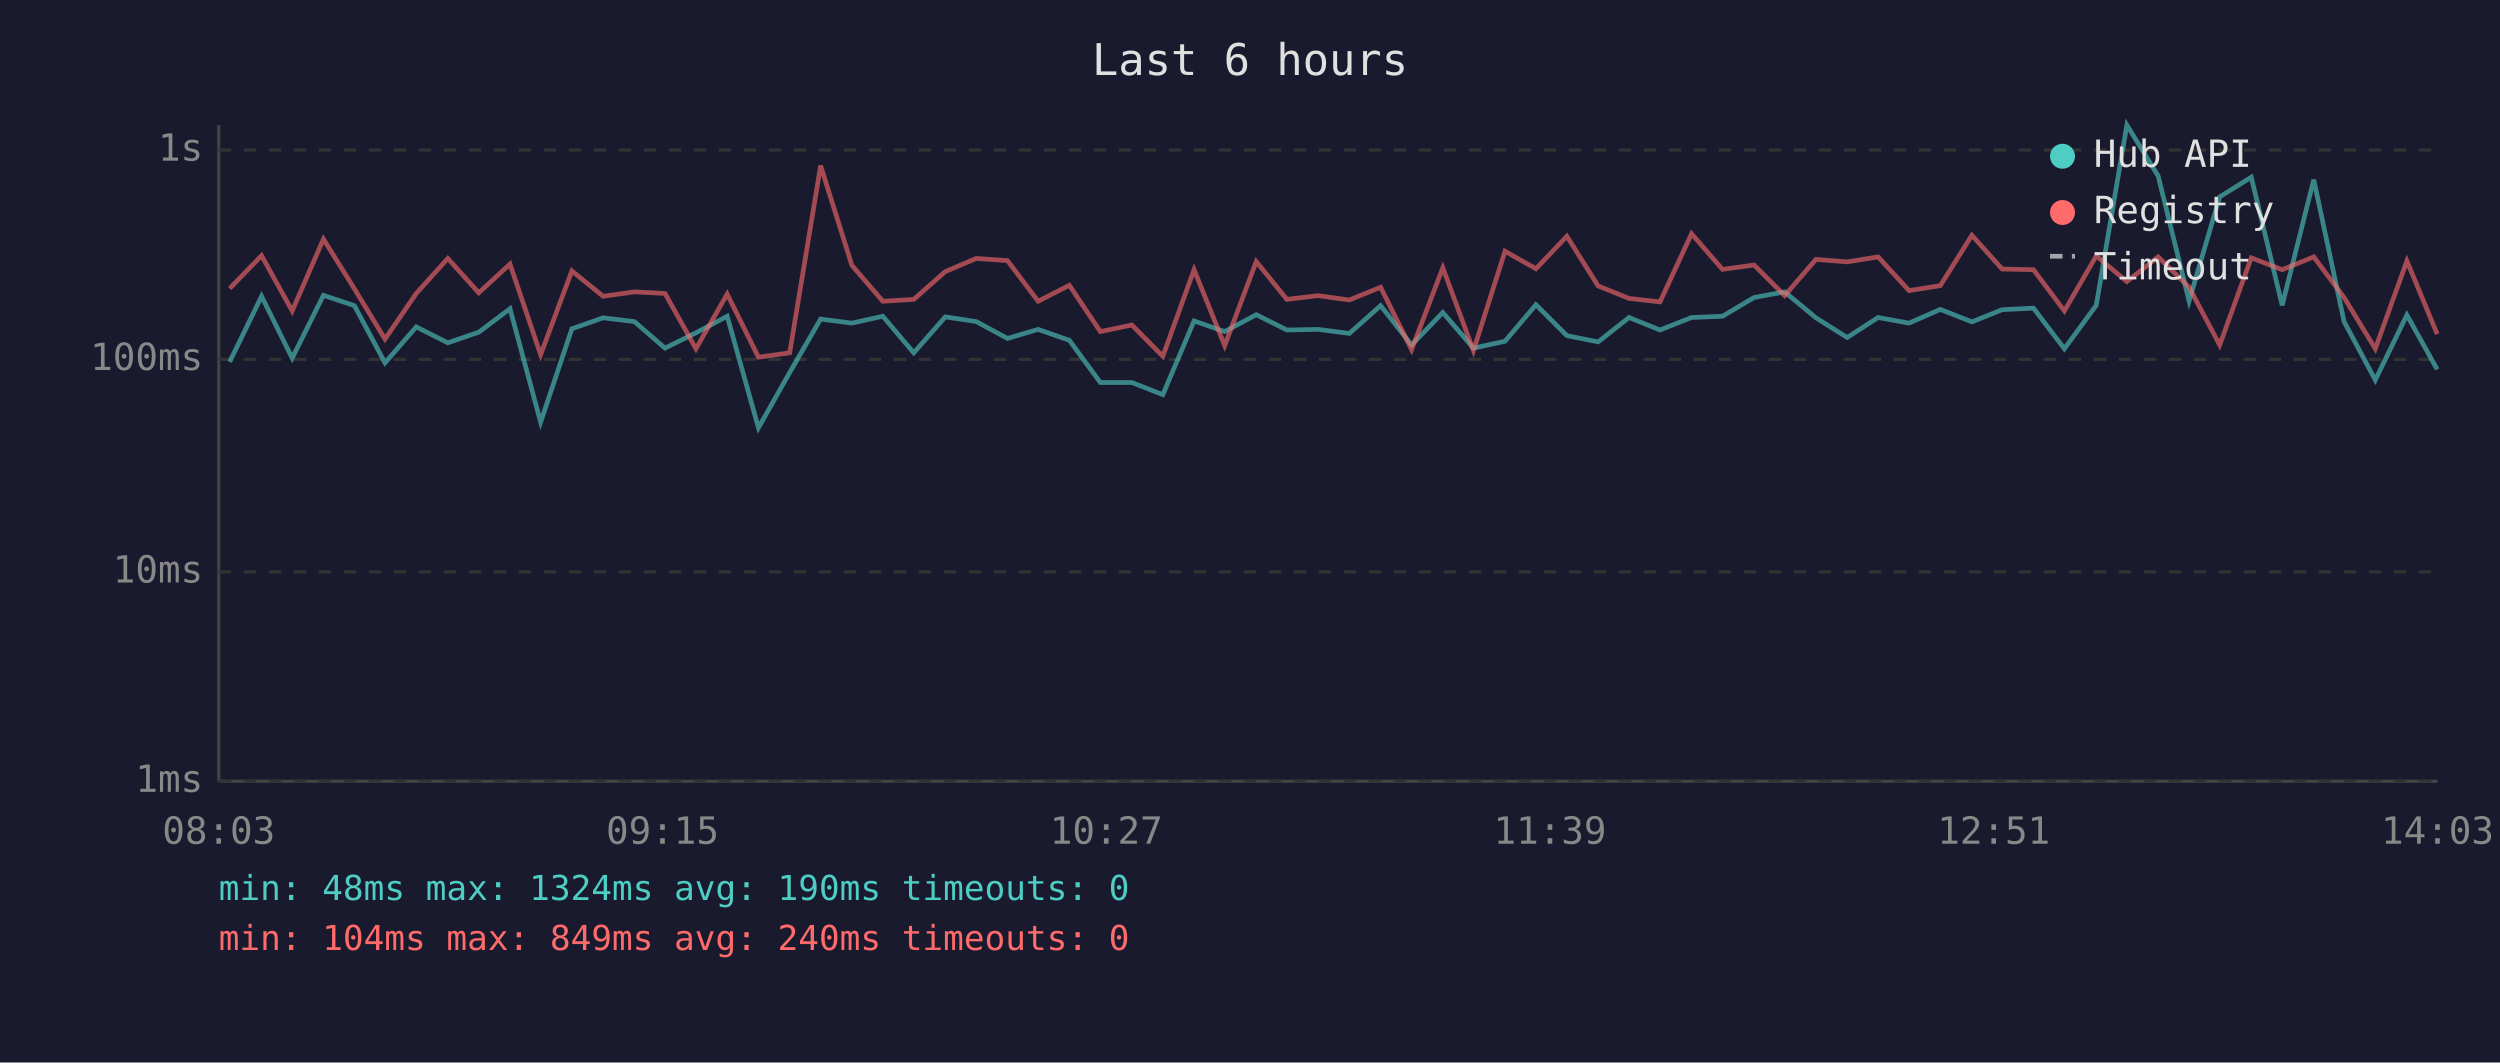
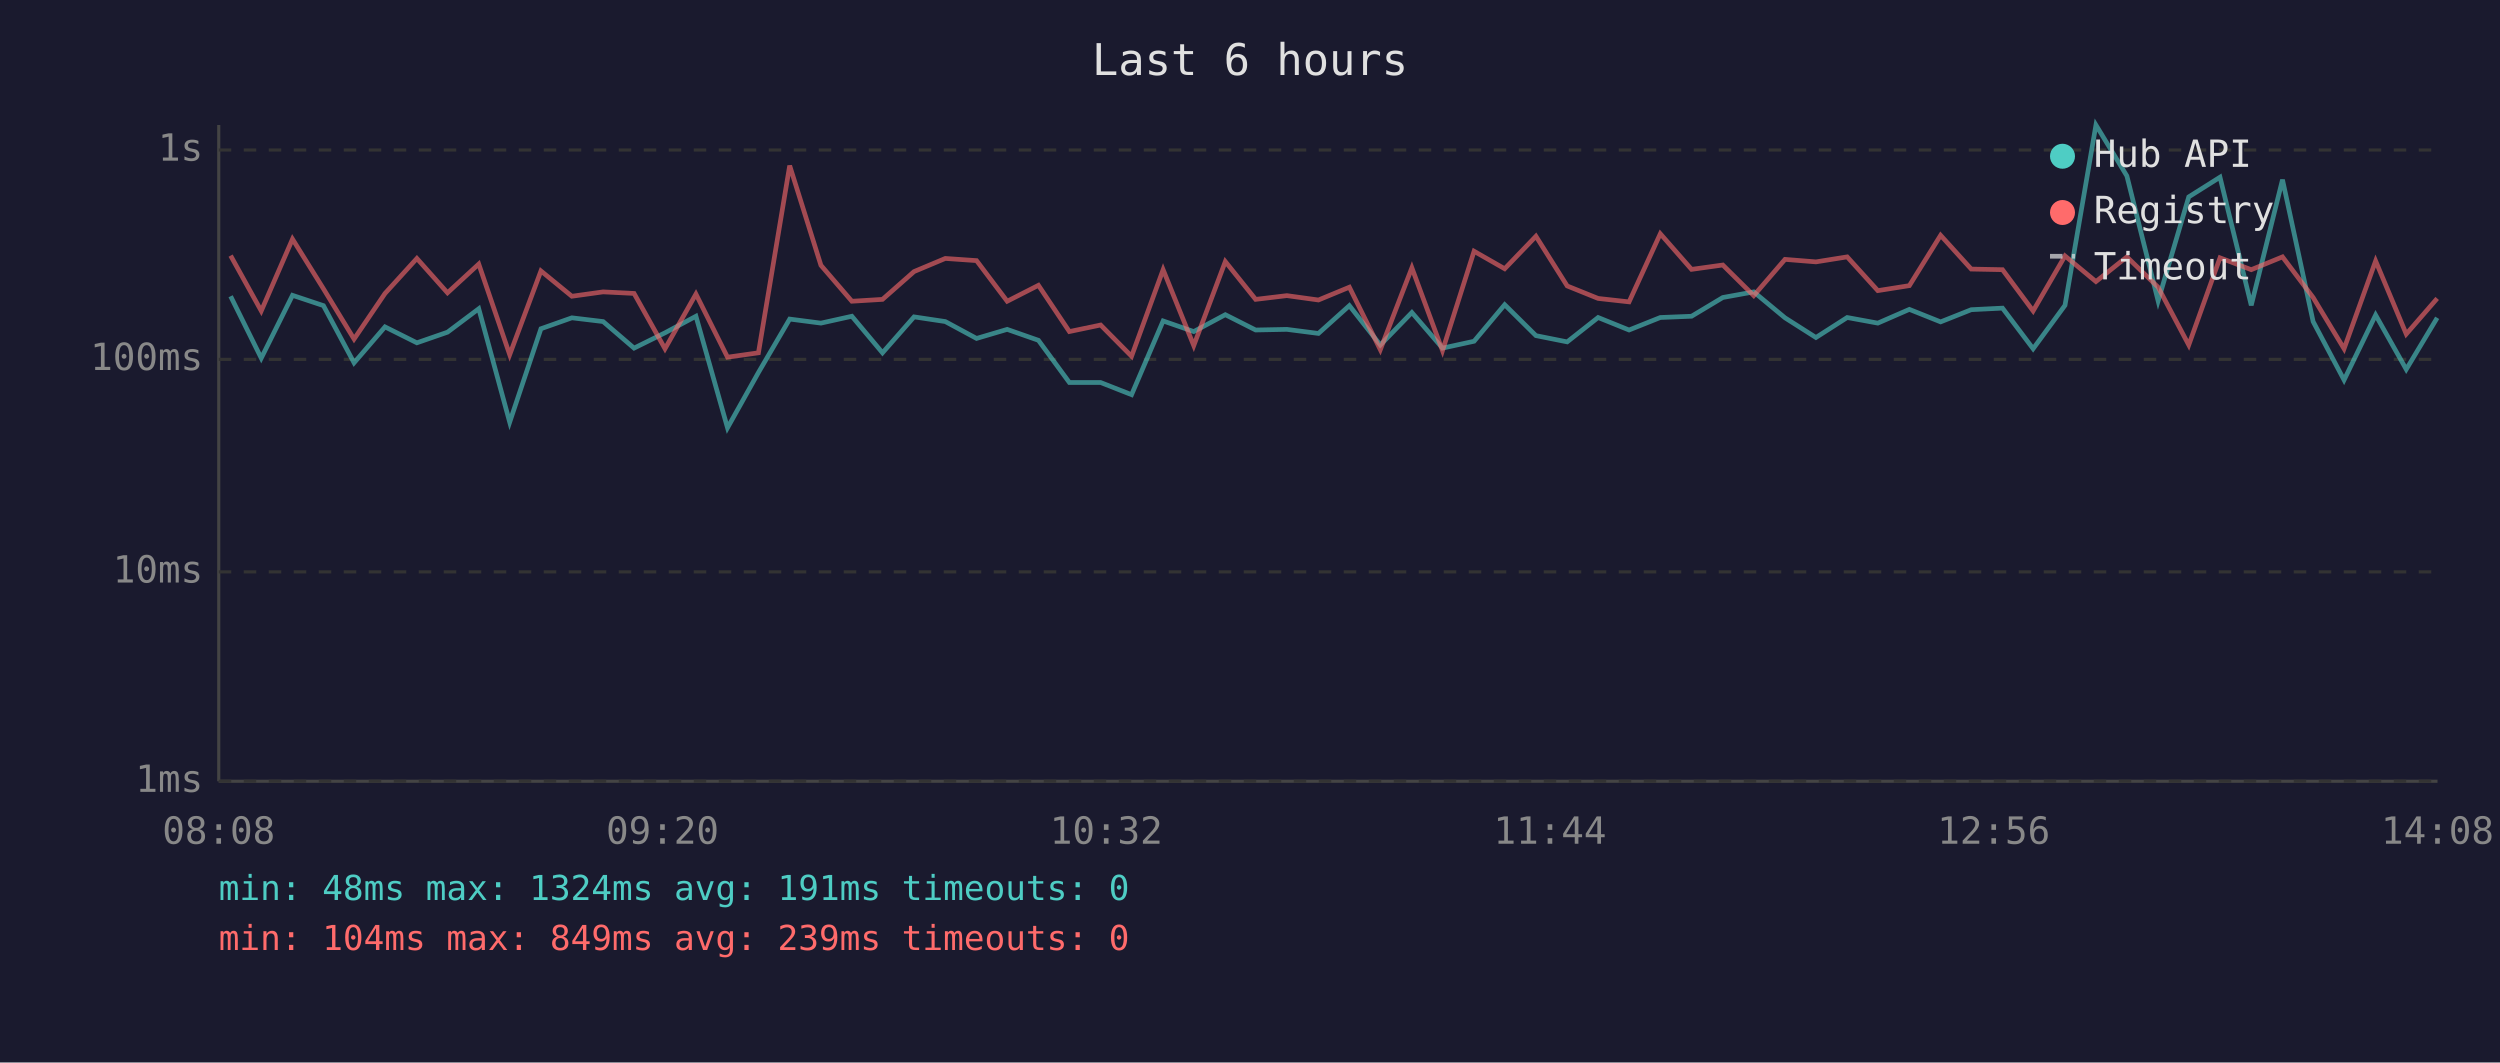
<svg xmlns="http://www.w3.org/2000/svg" viewBox="0 0 800 340" font-family="monospace" font-size="12">
  <rect width="800" height="340" fill="#1a1a2e" />
  <text x="400" y="24" fill="#e0e0e0" font-size="14" text-anchor="middle">Last 6 hours</text>
  <line x1="70" y1="40" x2="70" y2="250" stroke="#444" stroke-width="1" />
  <line x1="70" y1="250" x2="780" y2="250" stroke="#444" stroke-width="1" />
  <line x1="70" y1="250" x2="780" y2="250" stroke="#333" stroke-width="1" stroke-dasharray="4" />
  <text x="65" y="250" fill="#888" text-anchor="end" dominant-baseline="middle">1ms</text>
  <line x1="70" y1="183" x2="780" y2="183" stroke="#333" stroke-width="1" stroke-dasharray="4" />
  <text x="65" y="183" fill="#888" text-anchor="end" dominant-baseline="middle">10ms</text>
  <line x1="70" y1="115" x2="780" y2="115" stroke="#333" stroke-width="1" stroke-dasharray="4" />
  <text x="65" y="115" fill="#888" text-anchor="end" dominant-baseline="middle">100ms</text>
  <line x1="70" y1="48" x2="780" y2="48" stroke="#333" stroke-width="1" stroke-dasharray="4" />
  <text x="65" y="48" fill="#888" text-anchor="end" dominant-baseline="middle">1s</text>
-   <text x="70" y="270" fill="#888" text-anchor="middle">08:03</text>
-   <text x="212" y="270" fill="#888" text-anchor="middle">09:15</text>
-   <text x="354" y="270" fill="#888" text-anchor="middle">10:27</text>
-   <text x="496" y="270" fill="#888" text-anchor="middle">11:39</text>
-   <text x="638" y="270" fill="#888" text-anchor="middle">12:51</text>
-   <text x="780" y="270" fill="#888" text-anchor="middle">14:03</text>
-   <polyline points="73.5,115.8 83.7,94.8 93.5,114.6 103.5,94.5 113.4,97.8 123.2,116.1 133.2,104.6 143.3,109.7 153.2,106.3 163.2,98.8 173.0,135.1 183.0,105.2 193.0,101.7 203.0,102.9 212.8,111.4 222.7,106.5 232.7,101.2 242.7,136.9 252.7,119.2 262.6,102.1 272.6,103.4 282.5,101.2 292.4,112.9 302.5,101.4 312.4,102.9 322.4,108.3 332.2,105.4 342.2,108.9 352.1,122.4 362.2,122.4 372.1,126.3 382.1,102.7 391.9,106.1 402.0,100.7 411.8,105.6 421.8,105.4 431.8,106.7 441.8,97.8 451.7,110.4 461.7,100.0 471.5,111.4 481.6,109.2 491.5,97.5 501.4,107.4 511.4,109.4 521.3,101.6 531.2,105.6 541.3,101.6 551.2,101.2 561.3,95.2 571.1,93.4 581.1,101.7 591.1,108.0 601.0,101.6 610.9,103.4 620.9,99.0 631.0,103.0 640.7,99.1 650.7,98.6 660.6,111.6 670.8,97.7 680.6,40.0 690.6,56.3 700.5,96.3 710.3,63.0 720.4,56.7 730.3,97.7 740.4,57.5 750.1,102.9 760.1,121.6 770.2,100.8 779.9,118.2" fill="none" stroke="#4ecdc4" stroke-width="1.5" opacity="0.6" />
-   <polyline points="73.5,92.3 83.7,81.8 93.5,99.5 103.5,76.5 113.4,92.4 123.2,108.5 133.2,93.9 143.3,82.7 153.2,93.7 163.2,84.5 173.0,113.5 183.0,86.7 193.0,94.8 203.0,93.4 212.8,93.9 222.7,111.6 232.7,94.1 242.7,114.3 252.7,112.9 262.6,53.0 272.6,84.9 282.5,96.4 292.4,95.8 302.5,86.9 312.4,82.7 322.4,83.4 332.2,96.4 342.2,91.3 352.1,106.1 362.2,104.0 372.1,114.0 382.1,86.3 391.9,110.6 402.0,83.7 411.8,95.8 421.8,94.6 431.8,96.0 441.8,91.9 451.7,111.9 461.7,85.7 471.5,112.2 481.6,80.4 491.5,86.0 501.4,75.6 511.4,91.5 521.3,95.5 531.2,96.6 541.3,74.8 551.2,86.2 561.3,84.8 571.1,94.6 581.1,83.0 591.1,83.8 601.0,82.2 610.9,93.0 620.9,91.4 631.0,75.3 640.7,86.1 650.7,86.3 660.6,99.5 670.8,81.9 680.6,90.1 690.6,82.2 700.5,91.9 710.3,110.4 720.4,82.5 730.3,86.3 740.4,82.2 750.1,95.2 760.1,111.6 770.2,83.5 779.9,106.9" fill="none" stroke="#ff6b6b" stroke-width="1.5" opacity="0.6" />
+   <text x="70" y="270" fill="#888" text-anchor="middle">08:08</text>
+   <text x="212" y="270" fill="#888" text-anchor="middle">09:20</text>
+   <text x="354" y="270" fill="#888" text-anchor="middle">10:32</text>
+   <text x="496" y="270" fill="#888" text-anchor="middle">11:44</text>
+   <text x="638" y="270" fill="#888" text-anchor="middle">12:56</text>
+   <text x="780" y="270" fill="#888" text-anchor="middle">14:08</text>
+   <polyline points="73.8,94.8 83.6,114.6 93.6,94.5 103.5,97.8 113.3,116.1 123.2,104.6 133.4,109.7 143.2,106.3 153.2,98.8 163.1,135.1 173.1,105.2 183.0,101.7 193.0,102.9 202.9,111.4 212.8,106.5 222.7,101.2 232.8,136.9 242.7,119.2 252.7,102.1 262.7,103.4 272.6,101.2 282.4,112.9 292.5,101.4 302.5,102.9 312.5,108.3 322.3,105.4 332.3,108.9 342.2,122.4 352.2,122.4 362.1,126.3 372.2,102.7 382.0,106.1 392.1,100.7 401.8,105.6 411.8,105.4 421.9,106.7 431.8,97.8 441.7,110.4 451.8,100.0 461.6,111.4 471.7,109.2 481.5,97.5 491.5,107.4 501.5,109.4 511.4,101.6 521.3,105.6 531.3,101.6 541.3,101.2 551.3,95.2 561.2,93.4 571.2,101.7 581.1,108.0 591.1,101.6 600.9,103.4 611.0,99.0 621.0,103.0 630.8,99.1 640.8,98.6 650.6,111.6 660.8,97.7 670.7,40.0 680.6,56.3 690.6,96.3 700.4,63.0 710.4,56.7 720.4,97.7 730.4,57.5 740.2,102.9 750.1,121.6 760.2,100.8 770.0,118.2 779.9,101.7" fill="none" stroke="#4ecdc4" stroke-width="1.5" opacity="0.6" />
+   <polyline points="73.8,81.8 83.6,99.5 93.6,76.5 103.5,92.4 113.3,108.5 123.2,93.9 133.4,82.7 143.2,93.7 153.2,84.5 163.1,113.5 173.1,86.7 183.0,94.8 193.0,93.4 202.9,93.9 212.8,111.6 222.7,94.1 232.8,114.3 242.7,112.9 252.7,53.0 262.7,84.9 272.6,96.4 282.4,95.8 292.5,86.9 302.5,82.7 312.5,83.4 322.3,96.4 332.3,91.3 342.2,106.1 352.2,104.0 362.1,114.0 372.2,86.3 382.0,110.6 392.1,83.7 401.8,95.8 411.8,94.6 421.9,96.0 431.8,91.9 441.7,111.9 451.8,85.7 461.6,112.2 471.7,80.4 481.5,86.0 491.5,75.6 501.5,91.5 511.4,95.5 521.3,96.6 531.3,74.8 541.3,86.2 551.3,84.8 561.2,94.6 571.2,83.0 581.1,83.8 591.1,82.2 600.9,93.0 611.0,91.4 621.0,75.3 630.8,86.1 640.8,86.3 650.6,99.5 660.8,81.9 670.7,90.1 680.6,82.2 690.6,91.9 700.4,110.4 710.4,82.5 720.4,86.3 730.4,82.2 740.2,95.2 750.1,111.6 760.2,83.5 770.0,106.9 779.9,95.5" fill="none" stroke="#ff6b6b" stroke-width="1.5" opacity="0.6" />
  <circle cx="660" cy="50" r="4" fill="#4ecdc4" />
  <text x="670" y="50" fill="#e0e0e0" dominant-baseline="middle">Hub API</text>
  <circle cx="660" cy="68" r="4" fill="#ff6b6b" />
  <text x="670" y="68" fill="#e0e0e0" dominant-baseline="middle">Registry</text>
  <line x1="656" y1="82" x2="664" y2="82" stroke="#e0e0e0" stroke-width="1.5" stroke-dasharray="4,3" opacity="0.7" />
  <text x="670" y="86" fill="#e0e0e0" dominant-baseline="middle">Timeout</text>
-   <text x="70" y="288" fill="#4ecdc4" font-size="11">min: 48ms  max: 1324ms  avg: 190ms  timeouts: 0</text>
-   <text x="70" y="304" fill="#ff6b6b" font-size="11">min: 104ms  max: 849ms  avg: 240ms  timeouts: 0</text>
+   <text x="70" y="288" fill="#4ecdc4" font-size="11">min: 48ms  max: 1324ms  avg: 191ms  timeouts: 0</text>
+   <text x="70" y="304" fill="#ff6b6b" font-size="11">min: 104ms  max: 849ms  avg: 239ms  timeouts: 0</text>
</svg>
